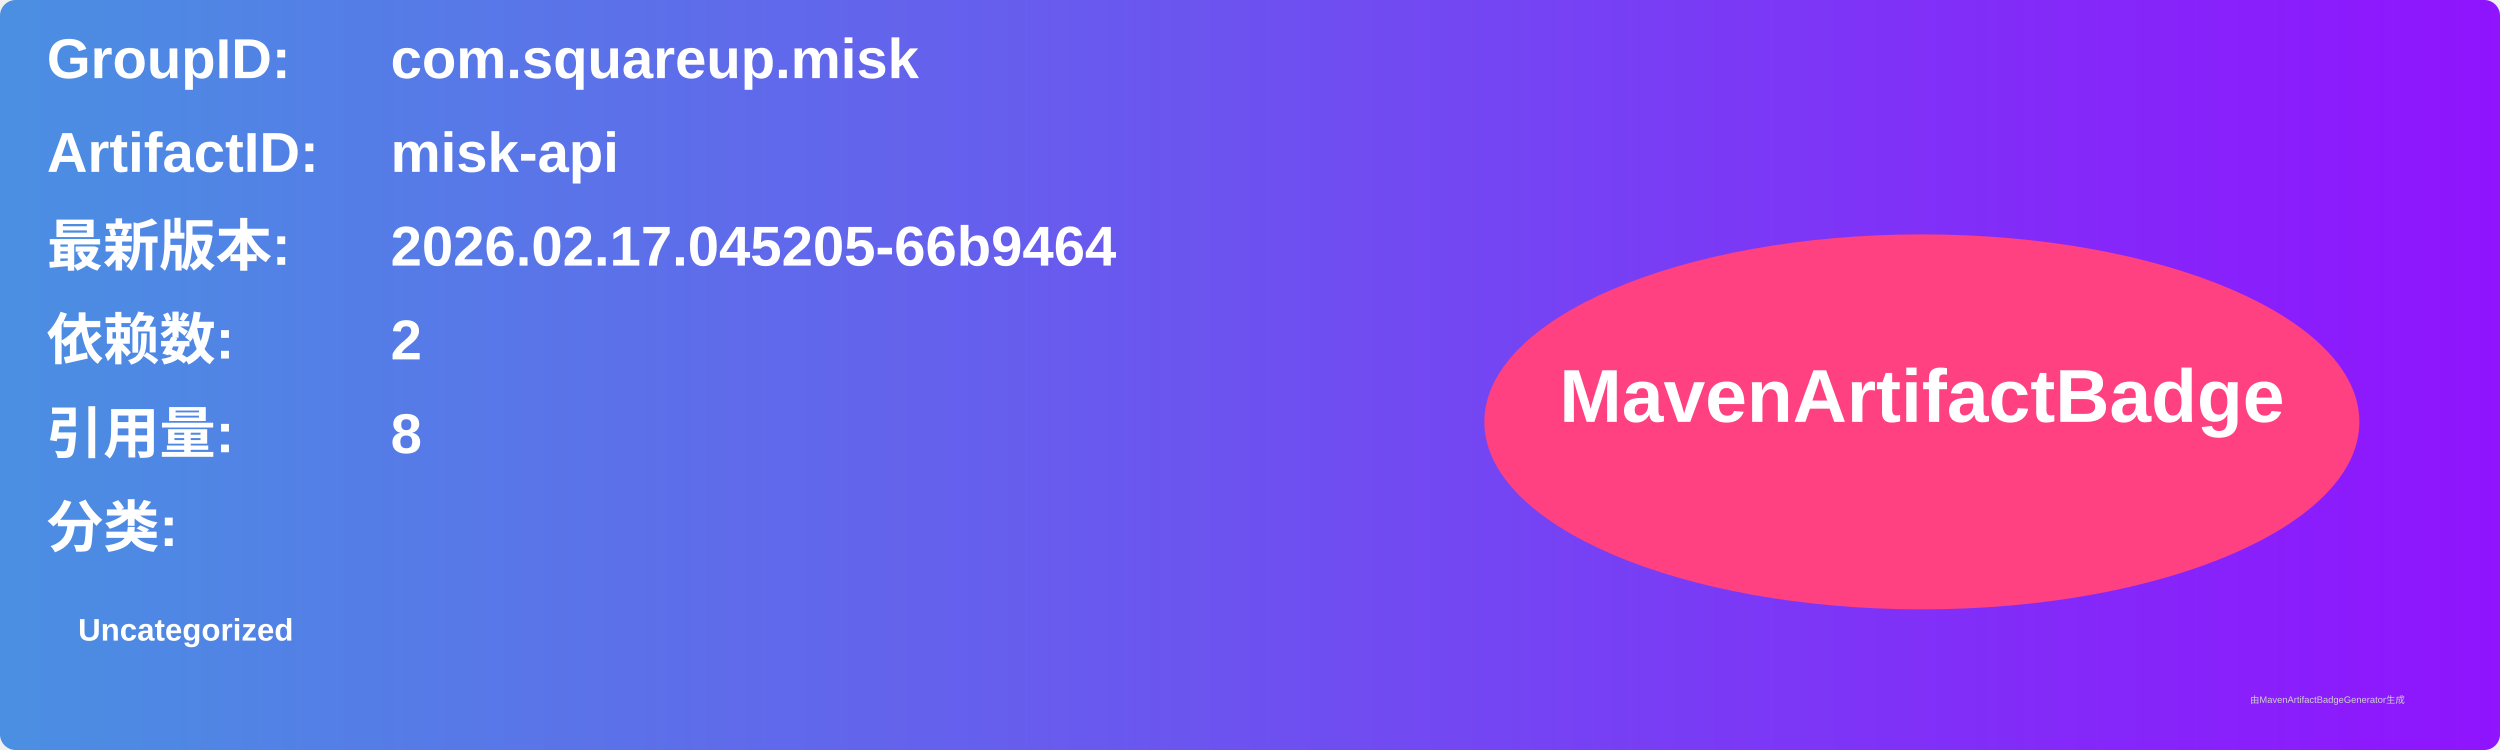
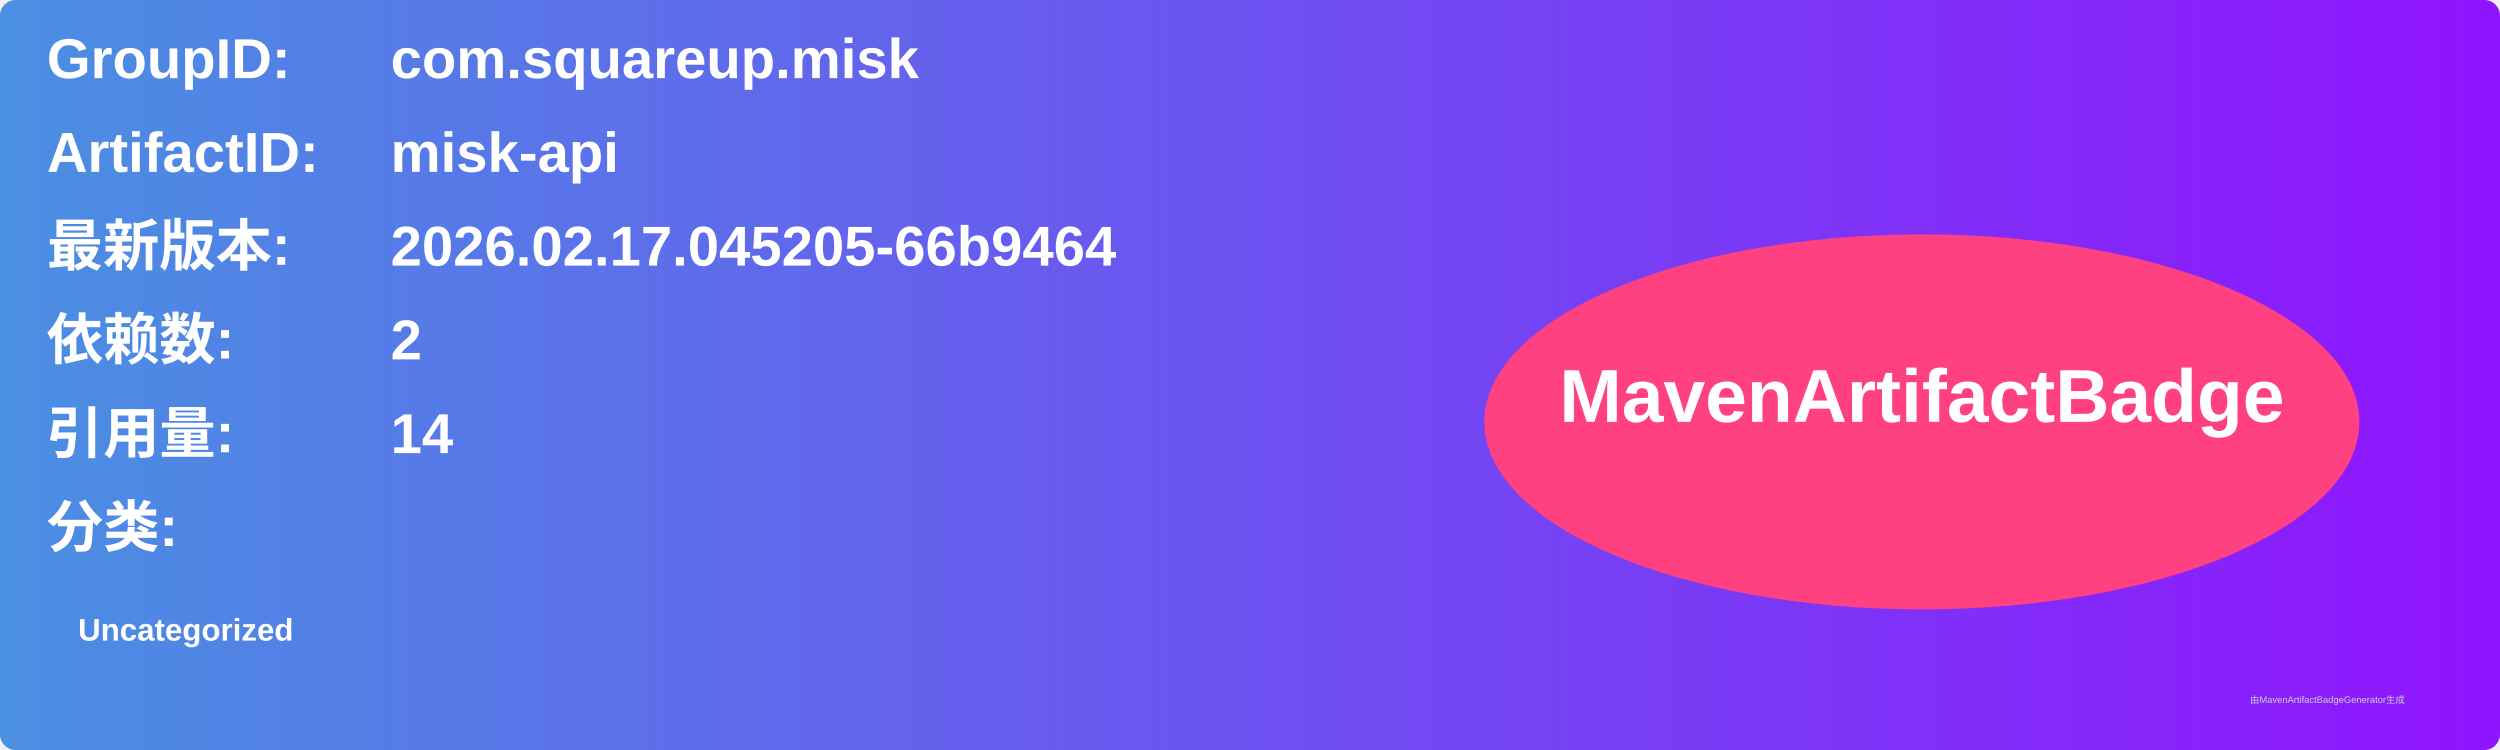
<svg xmlns="http://www.w3.org/2000/svg" width="800" height="240" viewBox="0 0 800 240">
  <linearGradient id="grad" x1="0%" y1="0%" x2="100%" y2="0%">
    <stop offset="0%" stop-color="#4a90e2" />
    <stop offset="100%" stop-color="#9013fe" />
  </linearGradient>
  <rect width="100%" height="100%" rx="5" ry="5" fill="url(#grad)" />
  <g transform="translate(15, 15)">
    <text x="0" y="10" font-family="Arial" font-size="18" fill="white" font-weight="bold" width="260">GroupID:</text>
    <text x="110" y="10" font-family="Arial" font-size="18" fill="white" font-weight="bold" width="460">com.squareup.misk</text>
    <text x="0" y="40" font-family="Arial" font-size="18" fill="white" font-weight="bold" width="260">ArtifactID:</text>
    <text x="110" y="40" font-family="Arial" font-size="18" fill="white" font-weight="bold" width="460">misk-api</text>
    <text x="0" y="70" font-family="Arial" font-size="18" fill="white" font-weight="bold">最新版本:</text>
    <text x="110" y="70" font-family="Arial" font-size="18" fill="white" font-weight="bold">
      <tspan font-weight="bold">2026.02.17.045205-66b9464</tspan>
    </text>
    <text x="0" y="100" font-family="Arial" font-size="18" fill="white" font-weight="bold">依赖数: </text>
    <text x="110" y="100" font-family="Arial" font-size="18" fill="white">
      <tspan font-weight="bold">2</tspan>
    </text>
    <text x="0" y="130" font-family="Arial" font-size="18" fill="white" font-weight="bold">引用量: </text>
    <text x="110" y="130" font-family="Arial" font-size="18" fill="white">
-       <tspan font-weight="bold">8</tspan>
+       <tspan font-weight="bold">14</tspan>
    </text>
    <text x="0" y="160" font-family="Arial" font-size="18" fill="white" font-weight="bold">分类:</text>
    <text x="10" y="190" font-family="Arial" font-size="10" fill="white">
      <tspan font-weight="bold">Uncategorized</tspan>
    </text>
    <ellipse cx="600" cy="120" rx="140" ry="60" fill="#ff4081" />
    <text x="600" y="120" text-anchor="middle" font-family="Arial" font-size="24" fill="white" font-weight="bold">MavenArtifactBadge</text>
  </g>
  <text x="720" y="225" font-family="Arial" font-size="3" fill="#d0d0d0">由MavenArtifactBadgeGenerator生成</text>
</svg>
